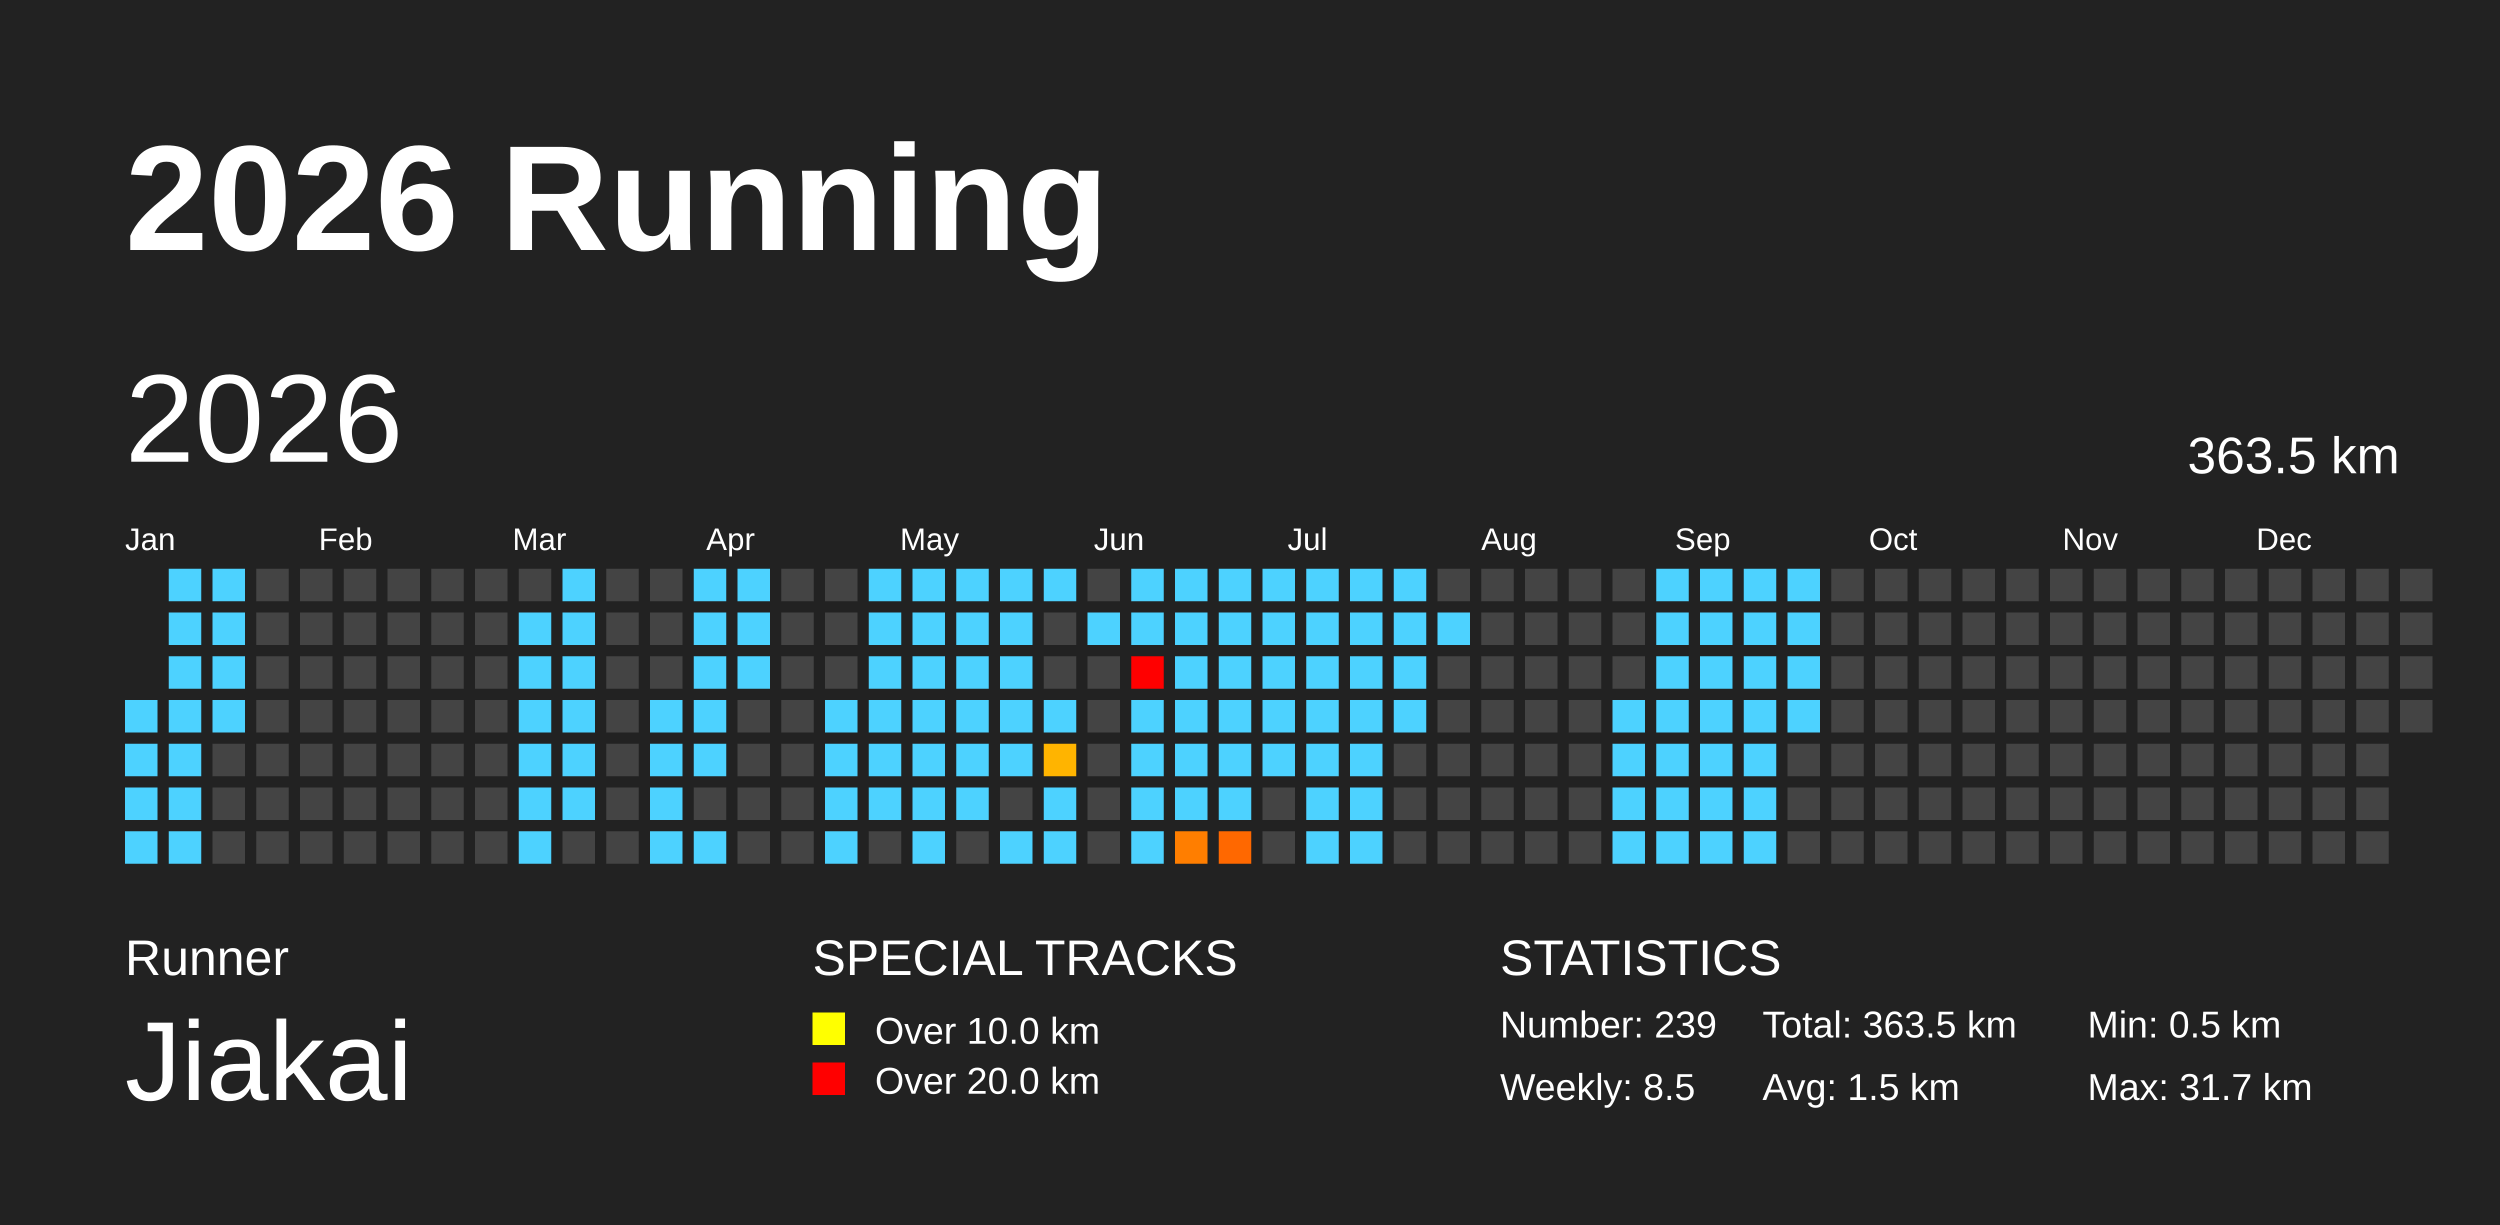
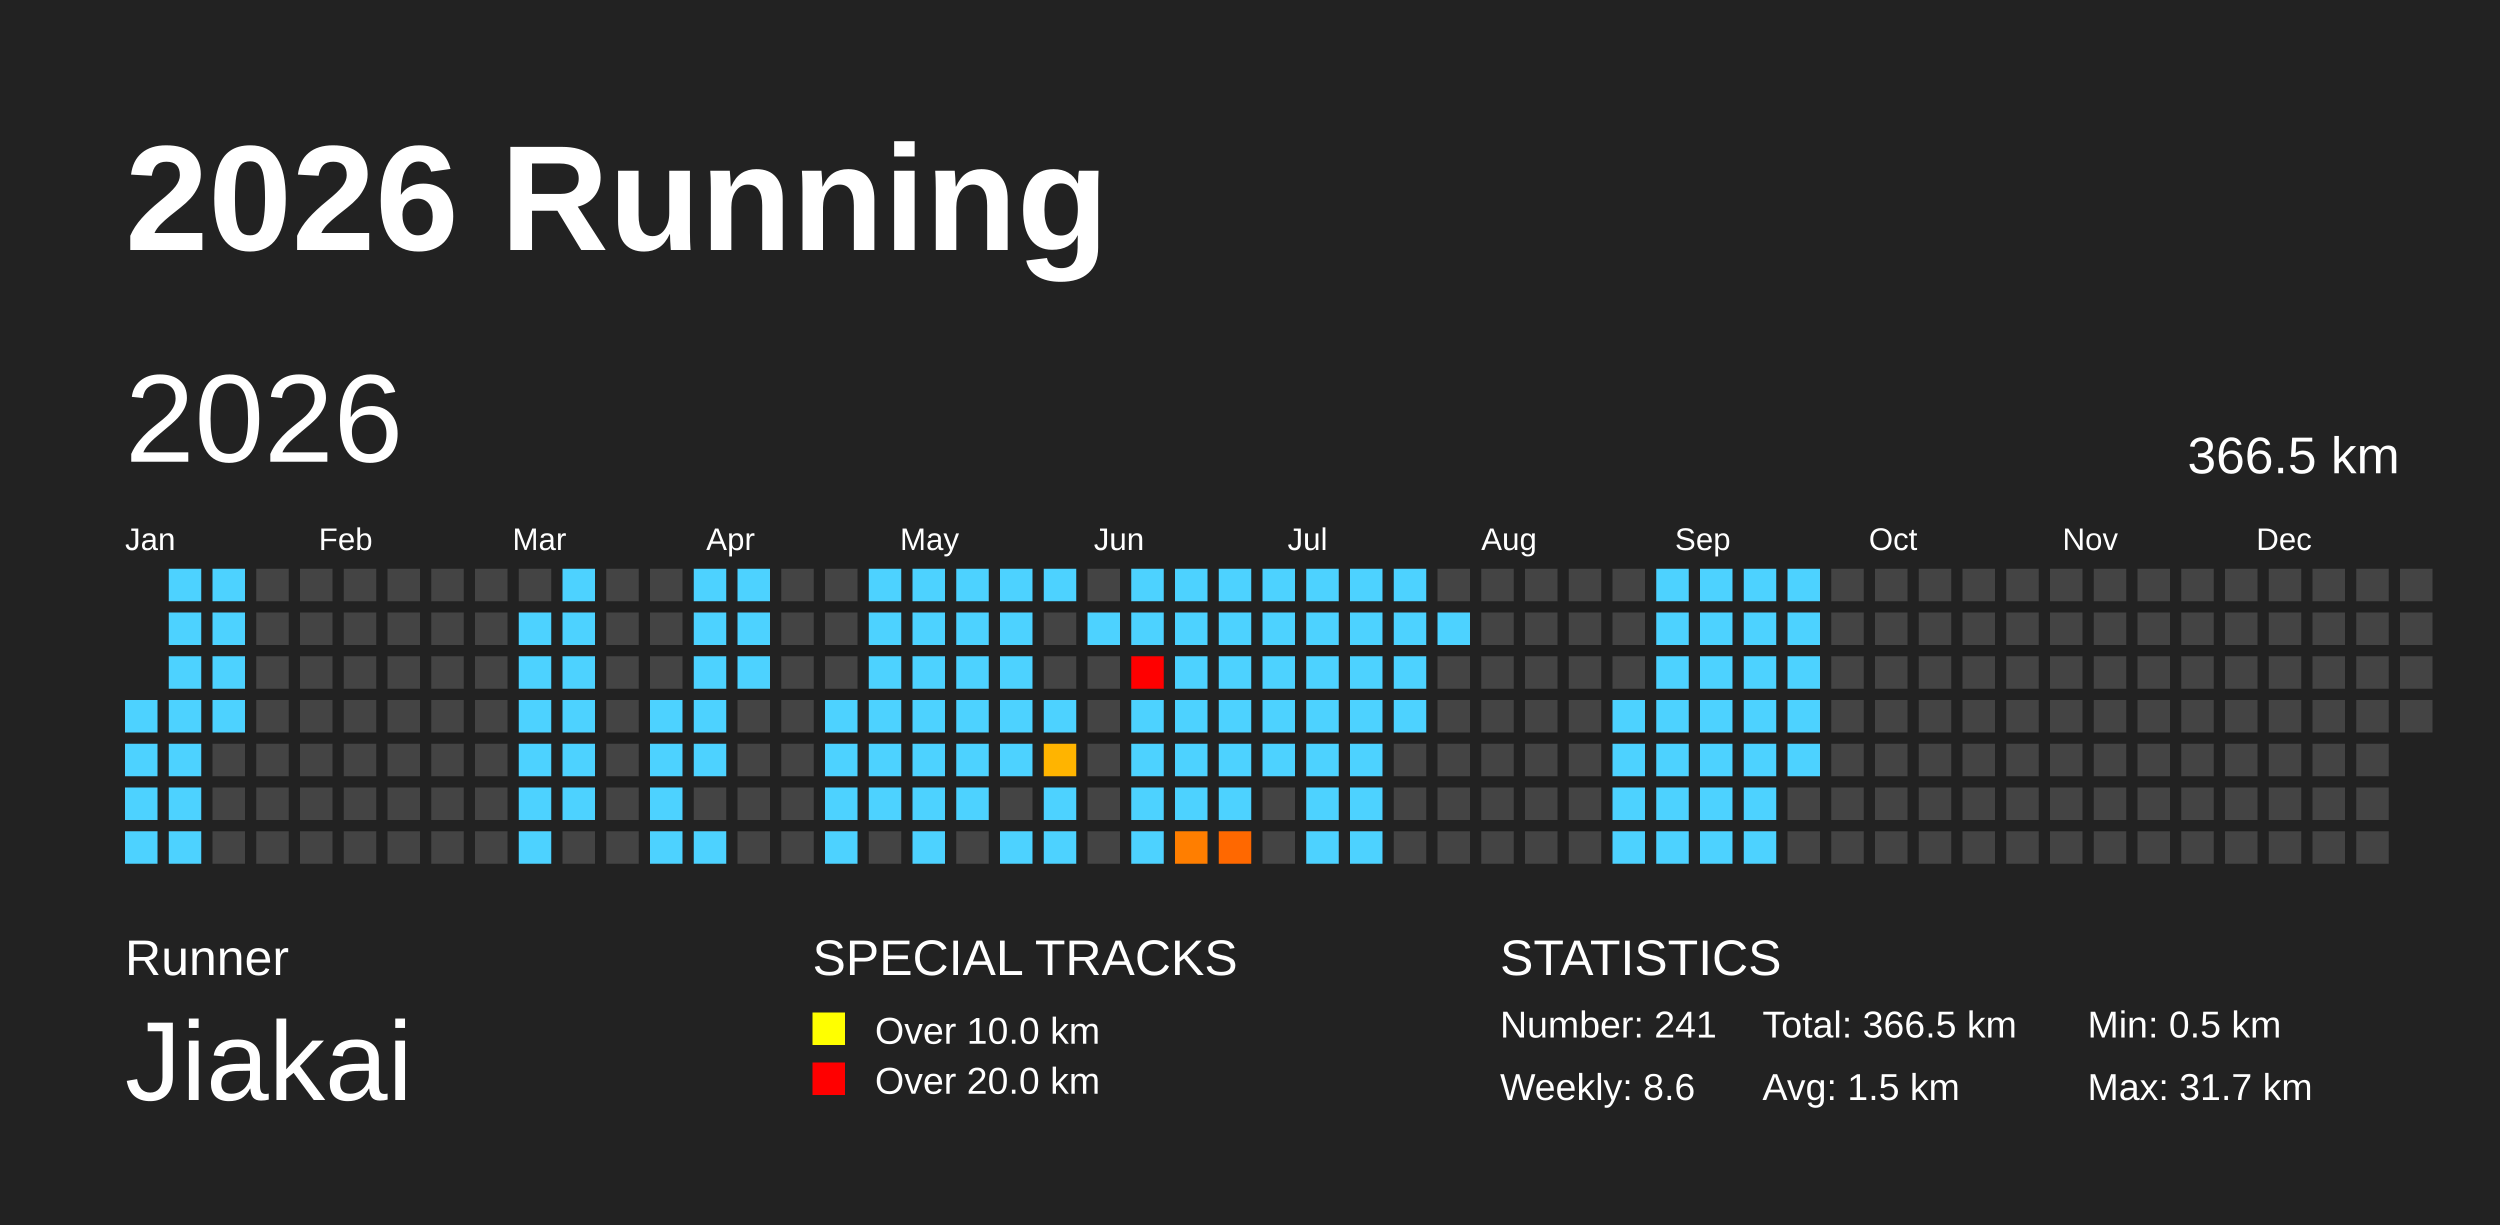
<svg xmlns="http://www.w3.org/2000/svg" baseProfile="full" height="98mm" version="1.1" viewBox="0,0,200,98" width="200mm">
  <defs>
    <pattern height="2" id="indoor-stripe" patternUnits="userSpaceOnUse" width="2">
      <line stroke="white" stroke-opacity="0.45" stroke-width="0.5" x1="0" x2="2" y1="2" y2="0" />
    </pattern>
  </defs>
  <rect fill="#222222" height="98" width="200" x="0" y="0" />
  <text fill="#FFFFFF" style="font-size:12px; font-family:Arial; font-weight:bold;" x="10" y="20">2026 Running</text>
  <text fill="#FFFFFF" style="font-size:4px; font-family:Arial" x="10" y="78">Runner</text>
  <text fill="#FFFFFF" style="font-size:9px; font-family:Arial" x="10" y="88">Jiakai</text>
  <text fill="#FFFFFF" style="font-size:4px; font-family:Arial" x="65" y="78">SPECIAL TRACKS</text>
  <rect fill="yellow" height="2.6" width="2.6" x="65" y="81" />
  <text fill="#FFFFFF" style="font-size:3px; font-family:Arial" x="70" y="83.5">Over 10.0 km</text>
  <rect fill="red" height="2.6" width="2.6" x="65" y="85" />
  <text fill="#FFFFFF" style="font-size:3px; font-family:Arial" x="70" y="87.5">Over 20.0 km</text>
  <text fill="#FFFFFF" style="font-size:4px; font-family:Arial" x="120" y="78">STATISTICS</text>
-   <text fill="#FFFFFF" style="font-size:3px; font-family:Arial" x="120" y="83">Number: 239</text>
-   <text fill="#FFFFFF" style="font-size:3px; font-family:Arial" x="120" y="88">Weekly: 8.5</text>
-   <text fill="#FFFFFF" style="font-size:3px; font-family:Arial" x="141" y="83">Total: 363.5 km</text>
+   <text fill="#FFFFFF" style="font-size:3px; font-family:Arial" x="120" y="83">Number: 241</text>
+   <text fill="#FFFFFF" style="font-size:3px; font-family:Arial" x="120" y="88">Weekly: 8.6</text>
+   <text fill="#FFFFFF" style="font-size:3px; font-family:Arial" x="141" y="83">Total: 366.5 km</text>
  <text fill="#FFFFFF" style="font-size:3px; font-family:Arial" x="141" y="88">Avg: 1.5 km</text>
  <text fill="#FFFFFF" style="font-size:3px; font-family:Arial" x="167" y="83">Min: 0.5 km</text>
  <text fill="#FFFFFF" style="font-size:3px; font-family:Arial" x="167" y="88">Max: 31.7 km</text>
  <text dominant-baseline="hanging" fill="#FFFFFF" style="font-size:10.0px; font-family:Arial;" x="10" y="30">2026</text>
-   <text dominant-baseline="hanging" fill="#FFFFFF" style="font-size:4.125px; font-family:Arial;" x="175" y="35">363.5 km</text>
+   <text dominant-baseline="hanging" fill="#FFFFFF" style="font-size:4.125px; font-family:Arial;" x="175" y="35">366.5 km</text>
  <text fill="#FFFFFF" style="font-size:2.5px; font-family:Arial" x="10.0" y="44">Jan</text>
  <text fill="#FFFFFF" style="font-size:2.5px; font-family:Arial" x="25.5" y="44">Feb</text>
  <text fill="#FFFFFF" style="font-size:2.5px; font-family:Arial" x="41.0" y="44">Mar</text>
  <text fill="#FFFFFF" style="font-size:2.5px; font-family:Arial" x="56.5" y="44">Apr</text>
  <text fill="#FFFFFF" style="font-size:2.5px; font-family:Arial" x="72.0" y="44">May</text>
  <text fill="#FFFFFF" style="font-size:2.5px; font-family:Arial" x="87.5" y="44">Jun</text>
  <text fill="#FFFFFF" style="font-size:2.5px; font-family:Arial" x="103.0" y="44">Jul</text>
  <text fill="#FFFFFF" style="font-size:2.5px; font-family:Arial" x="118.5" y="44">Aug</text>
  <text fill="#FFFFFF" style="font-size:2.5px; font-family:Arial" x="134.0" y="44">Sep</text>
  <text fill="#FFFFFF" style="font-size:2.5px; font-family:Arial" x="149.5" y="44">Oct</text>
  <text fill="#FFFFFF" style="font-size:2.5px; font-family:Arial" x="165.0" y="44">Nov</text>
  <text fill="#FFFFFF" style="font-size:2.5px; font-family:Arial" x="180.5" y="44">Dec</text>
  <rect fill="#4dd2ff" height="2.6" width="2.6" x="10.0" y="56.0" />
  <rect fill="#4dd2ff" height="2.6" width="2.6" x="10.0" y="59.5" />
  <rect fill="#4dd2ff" height="2.6" width="2.6" x="10.0" y="63.0" />
  <rect fill="#4dd2ff" height="2.6" width="2.6" x="10.0" y="66.5" />
  <rect fill="#4dd2ff" height="2.6" width="2.6" x="13.5" y="45.5" />
  <rect fill="#4dd2ff" height="2.6" width="2.6" x="13.5" y="49.0" />
  <rect fill="#4dd2ff" height="2.6" width="2.6" x="13.5" y="52.5" />
  <rect fill="#4dd2ff" height="2.6" width="2.6" x="13.5" y="56.0" />
  <rect fill="#4dd2ff" height="2.6" width="2.6" x="13.5" y="59.5" />
  <rect fill="#4dd2ff" height="2.6" width="2.6" x="13.5" y="63.0" />
  <rect fill="#4dd2ff" height="2.6" width="2.6" x="13.5" y="66.5" />
  <rect fill="#4dd2ff" height="2.6" width="2.6" x="17.0" y="45.5" />
  <rect fill="#4dd2ff" height="2.6" width="2.6" x="17.0" y="49.0" />
  <rect fill="#4dd2ff" height="2.6" width="2.6" x="17.0" y="52.5" />
  <rect fill="#4dd2ff" height="2.6" width="2.6" x="17.0" y="56.0" />
  <rect fill="#444444" height="2.6" width="2.6" x="17.0" y="59.5" />
  <rect fill="#444444" height="2.6" width="2.6" x="17.0" y="63.0" />
  <rect fill="#444444" height="2.6" width="2.6" x="17.0" y="66.5" />
  <rect fill="#444444" height="2.6" width="2.6" x="20.5" y="45.5" />
  <rect fill="#444444" height="2.6" width="2.6" x="20.5" y="49.0" />
  <rect fill="#444444" height="2.6" width="2.6" x="20.5" y="52.5" />
  <rect fill="#444444" height="2.6" width="2.6" x="20.5" y="56.0" />
  <rect fill="#444444" height="2.6" width="2.6" x="20.5" y="59.5" />
  <rect fill="#444444" height="2.6" width="2.6" x="20.5" y="63.0" />
  <rect fill="#444444" height="2.6" width="2.6" x="20.5" y="66.5" />
  <rect fill="#444444" height="2.6" width="2.6" x="24.0" y="45.5" />
  <rect fill="#444444" height="2.6" width="2.6" x="24.0" y="49.0" />
  <rect fill="#444444" height="2.6" width="2.6" x="24.0" y="52.5" />
  <rect fill="#444444" height="2.6" width="2.6" x="24.0" y="56.0" />
  <rect fill="#444444" height="2.6" width="2.6" x="24.0" y="59.5" />
  <rect fill="#444444" height="2.6" width="2.6" x="24.0" y="63.0" />
  <rect fill="#444444" height="2.6" width="2.6" x="24.0" y="66.5" />
  <rect fill="#444444" height="2.6" width="2.6" x="27.5" y="45.5" />
  <rect fill="#444444" height="2.6" width="2.6" x="27.5" y="49.0" />
  <rect fill="#444444" height="2.6" width="2.6" x="27.5" y="52.5" />
  <rect fill="#444444" height="2.6" width="2.6" x="27.5" y="56.0" />
  <rect fill="#444444" height="2.6" width="2.6" x="27.5" y="59.5" />
  <rect fill="#444444" height="2.6" width="2.6" x="27.5" y="63.0" />
  <rect fill="#444444" height="2.6" width="2.6" x="27.5" y="66.5" />
  <rect fill="#444444" height="2.6" width="2.6" x="31.0" y="45.5" />
  <rect fill="#444444" height="2.6" width="2.6" x="31.0" y="49.0" />
  <rect fill="#444444" height="2.6" width="2.6" x="31.0" y="52.5" />
  <rect fill="#444444" height="2.6" width="2.6" x="31.0" y="56.0" />
  <rect fill="#444444" height="2.6" width="2.6" x="31.0" y="59.5" />
  <rect fill="#444444" height="2.6" width="2.6" x="31.0" y="63.0" />
  <rect fill="#444444" height="2.6" width="2.6" x="31.0" y="66.5" />
  <rect fill="#444444" height="2.6" width="2.6" x="34.5" y="45.5" />
  <rect fill="#444444" height="2.6" width="2.6" x="34.5" y="49.0" />
  <rect fill="#444444" height="2.6" width="2.6" x="34.5" y="52.5" />
  <rect fill="#444444" height="2.6" width="2.6" x="34.5" y="56.0" />
  <rect fill="#444444" height="2.6" width="2.6" x="34.5" y="59.5" />
  <rect fill="#444444" height="2.6" width="2.6" x="34.5" y="63.0" />
  <rect fill="#444444" height="2.6" width="2.6" x="34.5" y="66.5" />
  <rect fill="#444444" height="2.6" width="2.6" x="38.0" y="45.5" />
  <rect fill="#444444" height="2.6" width="2.6" x="38.0" y="49.0" />
  <rect fill="#444444" height="2.6" width="2.6" x="38.0" y="52.5" />
  <rect fill="#444444" height="2.6" width="2.6" x="38.0" y="56.0" />
  <rect fill="#444444" height="2.6" width="2.6" x="38.0" y="59.5" />
  <rect fill="#444444" height="2.6" width="2.6" x="38.0" y="63.0" />
  <rect fill="#444444" height="2.6" width="2.6" x="38.0" y="66.5" />
  <rect fill="#444444" height="2.6" width="2.6" x="41.5" y="45.5" />
  <rect fill="#4dd2ff" height="2.6" width="2.6" x="41.5" y="49.0" />
  <rect fill="#4dd2ff" height="2.6" width="2.6" x="41.5" y="52.5" />
  <rect fill="#4dd2ff" height="2.6" width="2.6" x="41.5" y="56.0" />
  <rect fill="#4dd2ff" height="2.6" width="2.6" x="41.5" y="59.5" />
  <rect fill="#4dd2ff" height="2.6" width="2.6" x="41.5" y="63.0" />
  <rect fill="#4dd2ff" height="2.6" width="2.6" x="41.5" y="66.5" />
  <rect fill="#4dd2ff" height="2.6" width="2.6" x="45.0" y="45.5" />
  <rect fill="#4dd2ff" height="2.6" width="2.6" x="45.0" y="49.0" />
  <rect fill="#4dd2ff" height="2.6" width="2.6" x="45.0" y="52.5" />
  <rect fill="#4dd2ff" height="2.6" width="2.6" x="45.0" y="56.0" />
  <rect fill="#4dd2ff" height="2.6" width="2.6" x="45.0" y="59.5" />
  <rect fill="#4dd2ff" height="2.6" width="2.6" x="45.0" y="63.0" />
  <rect fill="#444444" height="2.6" width="2.6" x="45.0" y="66.5" />
  <rect fill="#444444" height="2.6" width="2.6" x="48.5" y="45.5" />
  <rect fill="#444444" height="2.6" width="2.6" x="48.5" y="49.0" />
  <rect fill="#444444" height="2.6" width="2.6" x="48.5" y="52.5" />
  <rect fill="#444444" height="2.6" width="2.6" x="48.5" y="56.0" />
  <rect fill="#444444" height="2.6" width="2.6" x="48.5" y="59.5" />
  <rect fill="#444444" height="2.6" width="2.6" x="48.5" y="63.0" />
  <rect fill="#444444" height="2.6" width="2.6" x="48.5" y="66.5" />
  <rect fill="#444444" height="2.6" width="2.6" x="52.0" y="45.5" />
  <rect fill="#444444" height="2.6" width="2.6" x="52.0" y="49.0" />
  <rect fill="#444444" height="2.6" width="2.6" x="52.0" y="52.5" />
  <rect fill="#4dd2ff" height="2.6" width="2.6" x="52.0" y="56.0" />
  <rect fill="#4dd2ff" height="2.6" width="2.6" x="52.0" y="59.5" />
  <rect fill="#4dd2ff" height="2.6" width="2.6" x="52.0" y="63.0" />
  <rect fill="#4dd2ff" height="2.6" width="2.6" x="52.0" y="66.5" />
  <rect fill="#4dd2ff" height="2.6" width="2.6" x="55.5" y="45.5" />
  <rect fill="#4dd2ff" height="2.6" width="2.6" x="55.5" y="49.0" />
  <rect fill="#4dd2ff" height="2.6" width="2.6" x="55.5" y="52.5" />
  <rect fill="#4dd2ff" height="2.6" width="2.6" x="55.5" y="56.0" />
  <rect fill="#4dd2ff" height="2.6" width="2.6" x="55.5" y="59.5" />
  <rect fill="#444444" height="2.6" width="2.6" x="55.5" y="63.0" />
  <rect fill="#4dd2ff" height="2.6" width="2.6" x="55.5" y="66.5" />
  <rect fill="#4dd2ff" height="2.6" width="2.6" x="59.0" y="45.5" />
  <rect fill="#4dd2ff" height="2.6" width="2.6" x="59.0" y="49.0" />
  <rect fill="#4dd2ff" height="2.6" width="2.6" x="59.0" y="52.5" />
  <rect fill="#444444" height="2.6" width="2.6" x="59.0" y="56.0" />
  <rect fill="#444444" height="2.6" width="2.6" x="59.0" y="59.5" />
  <rect fill="#444444" height="2.6" width="2.6" x="59.0" y="63.0" />
  <rect fill="#444444" height="2.6" width="2.6" x="59.0" y="66.5" />
  <rect fill="#444444" height="2.6" width="2.6" x="62.5" y="45.5" />
  <rect fill="#444444" height="2.6" width="2.6" x="62.5" y="49.0" />
  <rect fill="#444444" height="2.6" width="2.6" x="62.5" y="52.5" />
  <rect fill="#444444" height="2.6" width="2.6" x="62.5" y="56.0" />
  <rect fill="#444444" height="2.6" width="2.6" x="62.5" y="59.5" />
  <rect fill="#444444" height="2.6" width="2.6" x="62.5" y="63.0" />
  <rect fill="#444444" height="2.6" width="2.6" x="62.5" y="66.5" />
  <rect fill="#444444" height="2.6" width="2.6" x="66.0" y="45.5" />
  <rect fill="#444444" height="2.6" width="2.6" x="66.0" y="49.0" />
  <rect fill="#444444" height="2.6" width="2.6" x="66.0" y="52.5" />
  <rect fill="#4dd2ff" height="2.6" width="2.6" x="66.0" y="56.0" />
  <rect fill="#4dd2ff" height="2.6" width="2.6" x="66.0" y="59.5" />
  <rect fill="#4dd2ff" height="2.6" width="2.6" x="66.0" y="63.0" />
  <rect fill="#4dd2ff" height="2.6" width="2.6" x="66.0" y="66.5" />
  <rect fill="#4dd2ff" height="2.6" width="2.6" x="69.5" y="45.5" />
  <rect fill="#4dd2ff" height="2.6" width="2.6" x="69.5" y="49.0" />
  <rect fill="#4dd2ff" height="2.6" width="2.6" x="69.5" y="52.5" />
  <rect fill="#4dd2ff" height="2.6" width="2.6" x="69.5" y="56.0" />
  <rect fill="#4dd2ff" height="2.6" width="2.6" x="69.5" y="59.5" />
  <rect fill="#4dd2ff" height="2.6" width="2.6" x="69.5" y="63.0" />
  <rect fill="#444444" height="2.6" width="2.6" x="69.5" y="66.5" />
  <rect fill="#4dd2ff" height="2.6" width="2.6" x="73.0" y="45.5" />
  <rect fill="#4dd2ff" height="2.6" width="2.6" x="73.0" y="49.0" />
  <rect fill="#4dd2ff" height="2.6" width="2.6" x="73.0" y="52.5" />
  <rect fill="#4dd2ff" height="2.6" width="2.6" x="73.0" y="56.0" />
  <rect fill="#4dd2ff" height="2.6" width="2.6" x="73.0" y="59.5" />
  <rect fill="#4dd2ff" height="2.6" width="2.6" x="73.0" y="63.0" />
  <rect fill="#4dd2ff" height="2.6" width="2.6" x="73.0" y="66.5" />
  <rect fill="#4dd2ff" height="2.6" width="2.6" x="76.5" y="45.5" />
  <rect fill="#4dd2ff" height="2.6" width="2.6" x="76.5" y="49.0" />
  <rect fill="#4dd2ff" height="2.6" width="2.6" x="76.5" y="52.5" />
  <rect fill="#4dd2ff" height="2.6" width="2.6" x="76.5" y="56.0" />
  <rect fill="#4dd2ff" height="2.6" width="2.6" x="76.5" y="59.5" />
  <rect fill="#4dd2ff" height="2.6" width="2.6" x="76.5" y="63.0" />
  <rect fill="#444444" height="2.6" width="2.6" x="76.5" y="66.5" />
  <rect fill="#4dd2ff" height="2.6" width="2.6" x="80.0" y="45.5" />
  <rect fill="#4dd2ff" height="2.6" width="2.6" x="80.0" y="49.0" />
  <rect fill="#4dd2ff" height="2.6" width="2.6" x="80.0" y="52.5" />
  <rect fill="#4dd2ff" height="2.6" width="2.6" x="80.0" y="56.0" />
  <rect fill="#4dd2ff" height="2.6" width="2.6" x="80.0" y="59.5" />
  <rect fill="#444444" height="2.6" width="2.6" x="80.0" y="63.0" />
  <rect fill="#4dd2ff" height="2.6" width="2.6" x="80.0" y="66.5" />
  <rect fill="#4dd2ff" height="2.6" width="2.6" x="83.5" y="45.5" />
  <rect fill="#444444" height="2.6" width="2.6" x="83.5" y="49.0" />
  <rect fill="#444444" height="2.6" width="2.6" x="83.5" y="52.5" />
  <rect fill="#4dd2ff" height="2.6" width="2.6" x="83.5" y="56.0" />
  <rect fill="#ffb400" height="2.6" width="2.6" x="83.5" y="59.5" />
  <rect fill="#4dd2ff" height="2.6" width="2.6" x="83.5" y="63.0" />
  <rect fill="#4dd2ff" height="2.6" width="2.6" x="83.5" y="66.5" />
  <rect fill="#444444" height="2.6" width="2.6" x="87.0" y="45.5" />
  <rect fill="#4dd2ff" height="2.6" width="2.6" x="87.0" y="49.0" />
  <rect fill="#444444" height="2.6" width="2.6" x="87.0" y="52.5" />
  <rect fill="#444444" height="2.6" width="2.6" x="87.0" y="56.0" />
  <rect fill="#444444" height="2.6" width="2.6" x="87.0" y="59.5" />
  <rect fill="#444444" height="2.6" width="2.6" x="87.0" y="63.0" />
  <rect fill="#444444" height="2.6" width="2.6" x="87.0" y="66.5" />
  <rect fill="#4dd2ff" height="2.6" width="2.6" x="90.5" y="45.5" />
  <rect fill="#4dd2ff" height="2.6" width="2.6" x="90.5" y="49.0" />
  <rect fill="red" height="2.6" width="2.6" x="90.5" y="52.5" />
  <rect fill="#4dd2ff" height="2.6" width="2.6" x="90.5" y="56.0" />
  <rect fill="#4dd2ff" height="2.6" width="2.6" x="90.5" y="59.5" />
  <rect fill="#4dd2ff" height="2.6" width="2.6" x="90.5" y="63.0" />
  <rect fill="#4dd2ff" height="2.6" width="2.6" x="90.5" y="66.5" />
  <rect fill="#4dd2ff" height="2.6" width="2.6" x="94.0" y="45.5" />
  <rect fill="#4dd2ff" height="2.6" width="2.6" x="94.0" y="49.0" />
  <rect fill="#4dd2ff" height="2.6" width="2.6" x="94.0" y="52.5" />
  <rect fill="#4dd2ff" height="2.6" width="2.6" x="94.0" y="56.0" />
  <rect fill="#4dd2ff" height="2.6" width="2.6" x="94.0" y="59.5" />
  <rect fill="#4dd2ff" height="2.6" width="2.6" x="94.0" y="63.0" />
  <rect fill="#ff7e00" height="2.6" width="2.6" x="94.0" y="66.5" />
  <rect fill="#4dd2ff" height="2.6" width="2.6" x="97.5" y="45.5" />
  <rect fill="#4dd2ff" height="2.6" width="2.6" x="97.5" y="49.0" />
  <rect fill="#4dd2ff" height="2.6" width="2.6" x="97.5" y="52.5" />
  <rect fill="#4dd2ff" height="2.6" width="2.6" x="97.5" y="56.0" />
  <rect fill="#4dd2ff" height="2.6" width="2.6" x="97.5" y="59.5" />
  <rect fill="#4dd2ff" height="2.6" width="2.6" x="97.5" y="63.0" />
  <rect fill="#ff6800" height="2.6" width="2.6" x="97.5" y="66.5" />
  <rect fill="#4dd2ff" height="2.6" width="2.6" x="101.0" y="45.5" />
  <rect fill="#4dd2ff" height="2.6" width="2.6" x="101.0" y="49.0" />
  <rect fill="#4dd2ff" height="2.6" width="2.6" x="101.0" y="52.5" />
  <rect fill="#4dd2ff" height="2.6" width="2.6" x="101.0" y="56.0" />
  <rect fill="#4dd2ff" height="2.6" width="2.6" x="101.0" y="59.5" />
  <rect fill="#444444" height="2.6" width="2.6" x="101.0" y="63.0" />
  <rect fill="#444444" height="2.6" width="2.6" x="101.0" y="66.5" />
  <rect fill="#4dd2ff" height="2.6" width="2.6" x="104.5" y="45.5" />
  <rect fill="#4dd2ff" height="2.6" width="2.6" x="104.5" y="49.0" />
  <rect fill="#4dd2ff" height="2.6" width="2.6" x="104.5" y="52.5" />
  <rect fill="#4dd2ff" height="2.6" width="2.6" x="104.5" y="56.0" />
  <rect fill="#4dd2ff" height="2.6" width="2.6" x="104.5" y="59.5" />
  <rect fill="#4dd2ff" height="2.6" width="2.6" x="104.5" y="63.0" />
  <rect fill="#4dd2ff" height="2.6" width="2.6" x="104.5" y="66.5" />
  <rect fill="#4dd2ff" height="2.6" width="2.6" x="108.0" y="45.5" />
  <rect fill="#4dd2ff" height="2.6" width="2.6" x="108.0" y="49.0" />
  <rect fill="#4dd2ff" height="2.6" width="2.6" x="108.0" y="52.5" />
  <rect fill="#4dd2ff" height="2.6" width="2.6" x="108.0" y="56.0" />
  <rect fill="#4dd2ff" height="2.6" width="2.6" x="108.0" y="59.5" />
  <rect fill="#4dd2ff" height="2.6" width="2.6" x="108.0" y="63.0" />
  <rect fill="#4dd2ff" height="2.6" width="2.6" x="108.0" y="66.5" />
  <rect fill="#4dd2ff" height="2.6" width="2.6" x="111.5" y="45.5" />
  <rect fill="#4dd2ff" height="2.6" width="2.6" x="111.5" y="49.0" />
  <rect fill="#4dd2ff" height="2.6" width="2.6" x="111.5" y="52.5" />
  <rect fill="#4dd2ff" height="2.6" width="2.6" x="111.5" y="56.0" />
  <rect fill="#444444" height="2.6" width="2.6" x="111.5" y="59.5" />
  <rect fill="#444444" height="2.6" width="2.6" x="111.5" y="63.0" />
  <rect fill="#444444" height="2.6" width="2.6" x="111.5" y="66.5" />
  <rect fill="#444444" height="2.6" width="2.6" x="115.0" y="45.5" />
  <rect fill="#4dd2ff" height="2.6" width="2.6" x="115.0" y="49.0" />
  <rect fill="#444444" height="2.6" width="2.6" x="115.0" y="52.5" />
  <rect fill="#444444" height="2.6" width="2.6" x="115.0" y="56.0" />
  <rect fill="#444444" height="2.6" width="2.6" x="115.0" y="59.5" />
  <rect fill="#444444" height="2.6" width="2.6" x="115.0" y="63.0" />
  <rect fill="#444444" height="2.6" width="2.6" x="115.0" y="66.5" />
  <rect fill="#444444" height="2.6" width="2.6" x="118.5" y="45.5" />
  <rect fill="#444444" height="2.6" width="2.6" x="118.5" y="49.0" />
  <rect fill="#444444" height="2.6" width="2.6" x="118.5" y="52.5" />
  <rect fill="#444444" height="2.6" width="2.6" x="118.5" y="56.0" />
  <rect fill="#444444" height="2.6" width="2.6" x="118.5" y="59.5" />
  <rect fill="#444444" height="2.6" width="2.6" x="118.5" y="63.0" />
  <rect fill="#444444" height="2.6" width="2.6" x="118.5" y="66.5" />
  <rect fill="#444444" height="2.6" width="2.6" x="122.0" y="45.5" />
  <rect fill="#444444" height="2.6" width="2.6" x="122.0" y="49.0" />
  <rect fill="#444444" height="2.6" width="2.6" x="122.0" y="52.5" />
  <rect fill="#444444" height="2.6" width="2.6" x="122.0" y="56.0" />
  <rect fill="#444444" height="2.6" width="2.6" x="122.0" y="59.5" />
  <rect fill="#444444" height="2.6" width="2.6" x="122.0" y="63.0" />
  <rect fill="#444444" height="2.6" width="2.6" x="122.0" y="66.5" />
  <rect fill="#444444" height="2.6" width="2.6" x="125.5" y="45.5" />
  <rect fill="#444444" height="2.6" width="2.6" x="125.5" y="49.0" />
  <rect fill="#444444" height="2.6" width="2.6" x="125.5" y="52.5" />
  <rect fill="#444444" height="2.6" width="2.6" x="125.5" y="56.0" />
  <rect fill="#444444" height="2.6" width="2.6" x="125.5" y="59.5" />
  <rect fill="#444444" height="2.6" width="2.6" x="125.5" y="63.0" />
  <rect fill="#444444" height="2.6" width="2.6" x="125.5" y="66.5" />
  <rect fill="#444444" height="2.6" width="2.6" x="129.0" y="45.5" />
  <rect fill="#444444" height="2.6" width="2.6" x="129.0" y="49.0" />
  <rect fill="#444444" height="2.6" width="2.6" x="129.0" y="52.5" />
  <rect fill="#4dd2ff" height="2.6" width="2.6" x="129.0" y="56.0" />
  <rect fill="#4dd2ff" height="2.6" width="2.6" x="129.0" y="59.5" />
  <rect fill="#4dd2ff" height="2.6" width="2.6" x="129.0" y="63.0" />
  <rect fill="#4dd2ff" height="2.6" width="2.6" x="129.0" y="66.5" />
  <rect fill="#4dd2ff" height="2.6" width="2.6" x="132.5" y="45.5" />
  <rect fill="#4dd2ff" height="2.6" width="2.6" x="132.5" y="49.0" />
  <rect fill="#4dd2ff" height="2.6" width="2.6" x="132.5" y="52.5" />
  <rect fill="#4dd2ff" height="2.6" width="2.6" x="132.5" y="56.0" />
  <rect fill="#4dd2ff" height="2.6" width="2.6" x="132.5" y="59.5" />
  <rect fill="#4dd2ff" height="2.6" width="2.6" x="132.5" y="63.0" />
  <rect fill="#4dd2ff" height="2.6" width="2.6" x="132.5" y="66.5" />
  <rect fill="#4dd2ff" height="2.6" width="2.6" x="136.0" y="45.5" />
  <rect fill="#4dd2ff" height="2.6" width="2.6" x="136.0" y="49.0" />
  <rect fill="#4dd2ff" height="2.6" width="2.6" x="136.0" y="52.5" />
  <rect fill="#4dd2ff" height="2.6" width="2.6" x="136.0" y="56.0" />
  <rect fill="#4dd2ff" height="2.6" width="2.6" x="136.0" y="59.5" />
  <rect fill="#4dd2ff" height="2.6" width="2.6" x="136.0" y="63.0" />
  <rect fill="#4dd2ff" height="2.6" width="2.6" x="136.0" y="66.5" />
  <rect fill="#4dd2ff" height="2.6" width="2.6" x="139.5" y="45.5" />
  <rect fill="#4dd2ff" height="2.6" width="2.6" x="139.5" y="49.0" />
  <rect fill="#4dd2ff" height="2.6" width="2.6" x="139.5" y="52.5" />
  <rect fill="#4dd2ff" height="2.6" width="2.6" x="139.5" y="56.0" />
  <rect fill="#4dd2ff" height="2.6" width="2.6" x="139.5" y="59.5" />
  <rect fill="#4dd2ff" height="2.6" width="2.6" x="139.5" y="63.0" />
  <rect fill="#4dd2ff" height="2.6" width="2.6" x="139.5" y="66.5" />
  <rect fill="#4dd2ff" height="2.6" width="2.6" x="143.0" y="45.5" />
  <rect fill="#4dd2ff" height="2.6" width="2.6" x="143.0" y="49.0" />
  <rect fill="#4dd2ff" height="2.6" width="2.6" x="143.0" y="52.5" />
  <rect fill="#4dd2ff" height="2.6" width="2.6" x="143.0" y="56.0" />
-   <rect fill="#444444" height="2.6" width="2.6" x="143.0" y="59.5" />
+   <rect fill="#4dd2ff" height="2.6" width="2.6" x="143.0" y="59.5" />
  <rect fill="#444444" height="2.6" width="2.6" x="143.0" y="63.0" />
  <rect fill="#444444" height="2.6" width="2.6" x="143.0" y="66.5" />
  <rect fill="#444444" height="2.6" width="2.6" x="146.5" y="45.5" />
  <rect fill="#444444" height="2.6" width="2.6" x="146.5" y="49.0" />
  <rect fill="#444444" height="2.6" width="2.6" x="146.5" y="52.5" />
  <rect fill="#444444" height="2.6" width="2.6" x="146.5" y="56.0" />
  <rect fill="#444444" height="2.6" width="2.6" x="146.5" y="59.5" />
  <rect fill="#444444" height="2.6" width="2.6" x="146.5" y="63.0" />
  <rect fill="#444444" height="2.6" width="2.6" x="146.5" y="66.5" />
  <rect fill="#444444" height="2.6" width="2.6" x="150.0" y="45.5" />
  <rect fill="#444444" height="2.6" width="2.6" x="150.0" y="49.0" />
  <rect fill="#444444" height="2.6" width="2.6" x="150.0" y="52.5" />
  <rect fill="#444444" height="2.6" width="2.6" x="150.0" y="56.0" />
  <rect fill="#444444" height="2.6" width="2.6" x="150.0" y="59.5" />
  <rect fill="#444444" height="2.6" width="2.6" x="150.0" y="63.0" />
  <rect fill="#444444" height="2.6" width="2.6" x="150.0" y="66.5" />
  <rect fill="#444444" height="2.6" width="2.6" x="153.5" y="45.5" />
  <rect fill="#444444" height="2.6" width="2.6" x="153.5" y="49.0" />
  <rect fill="#444444" height="2.6" width="2.6" x="153.5" y="52.5" />
  <rect fill="#444444" height="2.6" width="2.6" x="153.5" y="56.0" />
  <rect fill="#444444" height="2.6" width="2.6" x="153.5" y="59.5" />
  <rect fill="#444444" height="2.6" width="2.6" x="153.5" y="63.0" />
  <rect fill="#444444" height="2.6" width="2.6" x="153.5" y="66.5" />
  <rect fill="#444444" height="2.6" width="2.6" x="157.0" y="45.5" />
  <rect fill="#444444" height="2.6" width="2.6" x="157.0" y="49.0" />
  <rect fill="#444444" height="2.6" width="2.6" x="157.0" y="52.5" />
  <rect fill="#444444" height="2.6" width="2.6" x="157.0" y="56.0" />
  <rect fill="#444444" height="2.6" width="2.6" x="157.0" y="59.5" />
  <rect fill="#444444" height="2.6" width="2.6" x="157.0" y="63.0" />
  <rect fill="#444444" height="2.6" width="2.6" x="157.0" y="66.5" />
  <rect fill="#444444" height="2.6" width="2.6" x="160.5" y="45.5" />
  <rect fill="#444444" height="2.6" width="2.6" x="160.5" y="49.0" />
  <rect fill="#444444" height="2.6" width="2.6" x="160.5" y="52.5" />
  <rect fill="#444444" height="2.6" width="2.6" x="160.5" y="56.0" />
  <rect fill="#444444" height="2.6" width="2.6" x="160.5" y="59.5" />
  <rect fill="#444444" height="2.6" width="2.6" x="160.5" y="63.0" />
  <rect fill="#444444" height="2.6" width="2.6" x="160.5" y="66.5" />
  <rect fill="#444444" height="2.6" width="2.6" x="164.0" y="45.5" />
  <rect fill="#444444" height="2.6" width="2.6" x="164.0" y="49.0" />
  <rect fill="#444444" height="2.6" width="2.6" x="164.0" y="52.5" />
  <rect fill="#444444" height="2.6" width="2.6" x="164.0" y="56.0" />
  <rect fill="#444444" height="2.6" width="2.6" x="164.0" y="59.5" />
  <rect fill="#444444" height="2.6" width="2.6" x="164.0" y="63.0" />
  <rect fill="#444444" height="2.6" width="2.6" x="164.0" y="66.5" />
  <rect fill="#444444" height="2.6" width="2.6" x="167.5" y="45.5" />
  <rect fill="#444444" height="2.6" width="2.6" x="167.5" y="49.0" />
  <rect fill="#444444" height="2.6" width="2.6" x="167.5" y="52.5" />
  <rect fill="#444444" height="2.6" width="2.6" x="167.5" y="56.0" />
  <rect fill="#444444" height="2.6" width="2.6" x="167.5" y="59.5" />
  <rect fill="#444444" height="2.6" width="2.6" x="167.5" y="63.0" />
  <rect fill="#444444" height="2.6" width="2.6" x="167.5" y="66.5" />
  <rect fill="#444444" height="2.6" width="2.6" x="171.0" y="45.5" />
  <rect fill="#444444" height="2.6" width="2.6" x="171.0" y="49.0" />
  <rect fill="#444444" height="2.6" width="2.6" x="171.0" y="52.5" />
  <rect fill="#444444" height="2.6" width="2.6" x="171.0" y="56.0" />
  <rect fill="#444444" height="2.6" width="2.6" x="171.0" y="59.5" />
  <rect fill="#444444" height="2.6" width="2.6" x="171.0" y="63.0" />
  <rect fill="#444444" height="2.6" width="2.6" x="171.0" y="66.5" />
  <rect fill="#444444" height="2.6" width="2.6" x="174.5" y="45.5" />
  <rect fill="#444444" height="2.6" width="2.6" x="174.5" y="49.0" />
  <rect fill="#444444" height="2.6" width="2.6" x="174.5" y="52.5" />
  <rect fill="#444444" height="2.6" width="2.6" x="174.5" y="56.0" />
  <rect fill="#444444" height="2.6" width="2.6" x="174.5" y="59.5" />
  <rect fill="#444444" height="2.6" width="2.6" x="174.5" y="63.0" />
  <rect fill="#444444" height="2.6" width="2.6" x="174.5" y="66.5" />
  <rect fill="#444444" height="2.6" width="2.6" x="178.0" y="45.5" />
  <rect fill="#444444" height="2.6" width="2.6" x="178.0" y="49.0" />
  <rect fill="#444444" height="2.6" width="2.6" x="178.0" y="52.5" />
  <rect fill="#444444" height="2.6" width="2.6" x="178.0" y="56.0" />
  <rect fill="#444444" height="2.6" width="2.6" x="178.0" y="59.5" />
  <rect fill="#444444" height="2.6" width="2.6" x="178.0" y="63.0" />
  <rect fill="#444444" height="2.6" width="2.6" x="178.0" y="66.5" />
  <rect fill="#444444" height="2.6" width="2.6" x="181.5" y="45.5" />
  <rect fill="#444444" height="2.6" width="2.6" x="181.5" y="49.0" />
  <rect fill="#444444" height="2.6" width="2.6" x="181.5" y="52.5" />
  <rect fill="#444444" height="2.6" width="2.6" x="181.5" y="56.0" />
  <rect fill="#444444" height="2.6" width="2.6" x="181.5" y="59.5" />
  <rect fill="#444444" height="2.6" width="2.6" x="181.5" y="63.0" />
  <rect fill="#444444" height="2.6" width="2.6" x="181.5" y="66.5" />
  <rect fill="#444444" height="2.6" width="2.6" x="185.0" y="45.5" />
  <rect fill="#444444" height="2.6" width="2.6" x="185.0" y="49.0" />
  <rect fill="#444444" height="2.6" width="2.6" x="185.0" y="52.5" />
  <rect fill="#444444" height="2.6" width="2.6" x="185.0" y="56.0" />
  <rect fill="#444444" height="2.6" width="2.6" x="185.0" y="59.5" />
  <rect fill="#444444" height="2.6" width="2.6" x="185.0" y="63.0" />
  <rect fill="#444444" height="2.6" width="2.6" x="185.0" y="66.5" />
  <rect fill="#444444" height="2.6" width="2.6" x="188.5" y="45.5" />
  <rect fill="#444444" height="2.6" width="2.6" x="188.5" y="49.0" />
  <rect fill="#444444" height="2.6" width="2.6" x="188.5" y="52.5" />
  <rect fill="#444444" height="2.6" width="2.6" x="188.5" y="56.0" />
  <rect fill="#444444" height="2.6" width="2.6" x="188.5" y="59.5" />
  <rect fill="#444444" height="2.6" width="2.6" x="188.5" y="63.0" />
  <rect fill="#444444" height="2.6" width="2.6" x="188.5" y="66.5" />
  <rect fill="#444444" height="2.6" width="2.6" x="192.0" y="45.5" />
  <rect fill="#444444" height="2.6" width="2.6" x="192.0" y="49.0" />
  <rect fill="#444444" height="2.6" width="2.6" x="192.0" y="52.5" />
  <rect fill="#444444" height="2.6" width="2.6" x="192.0" y="56.0" />
</svg>
